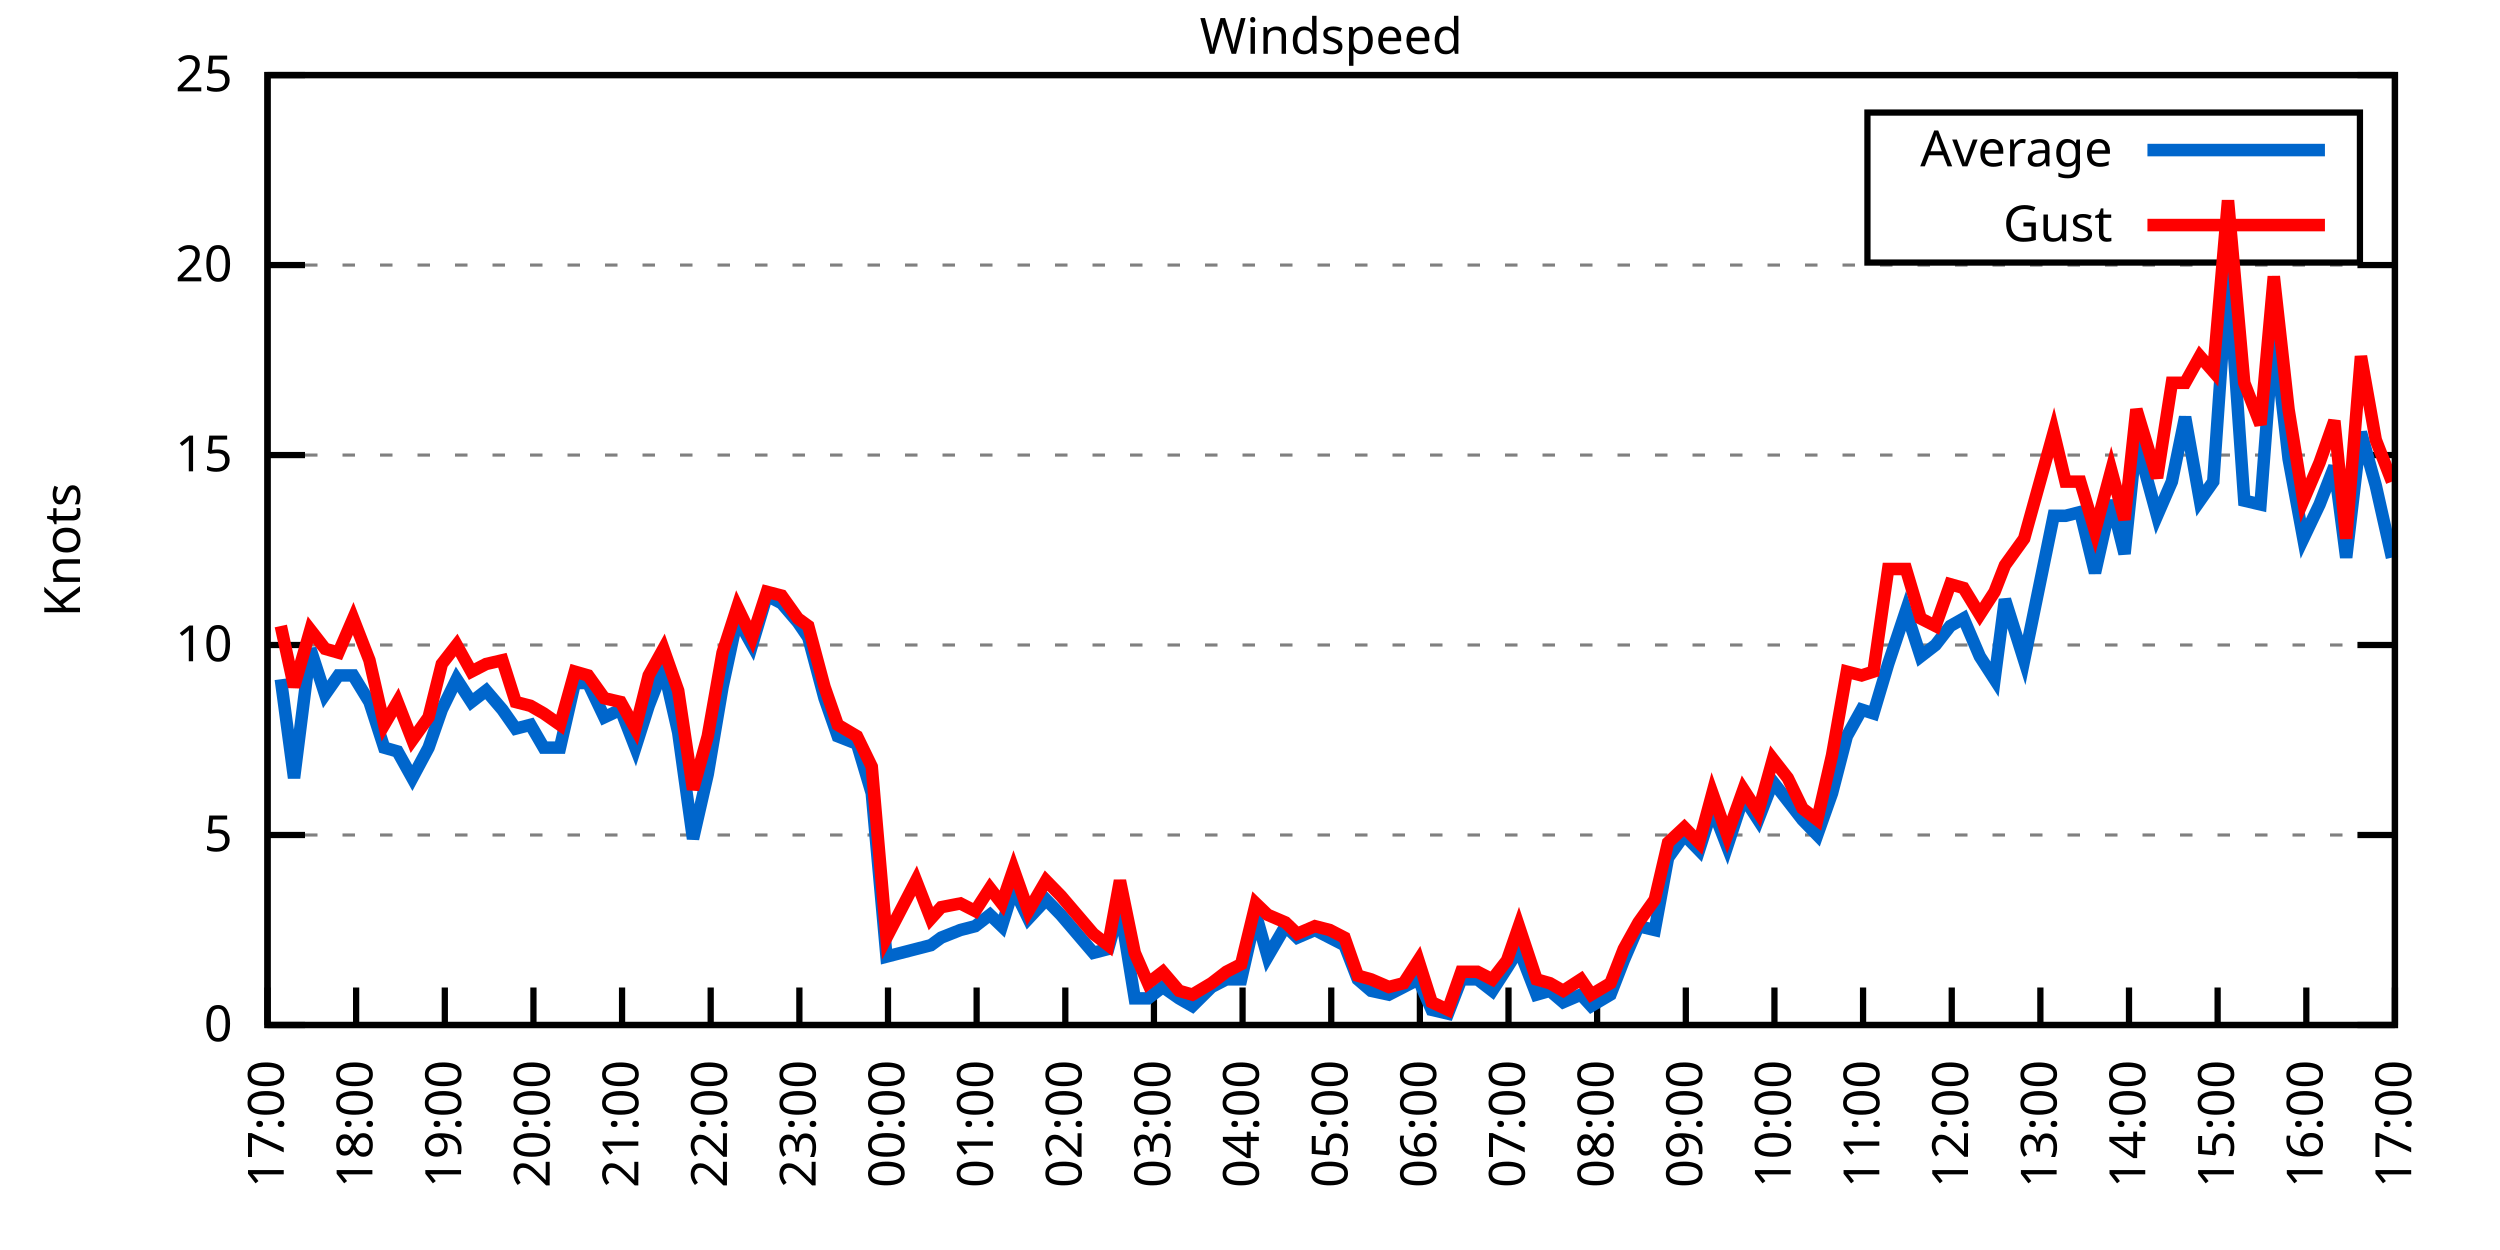
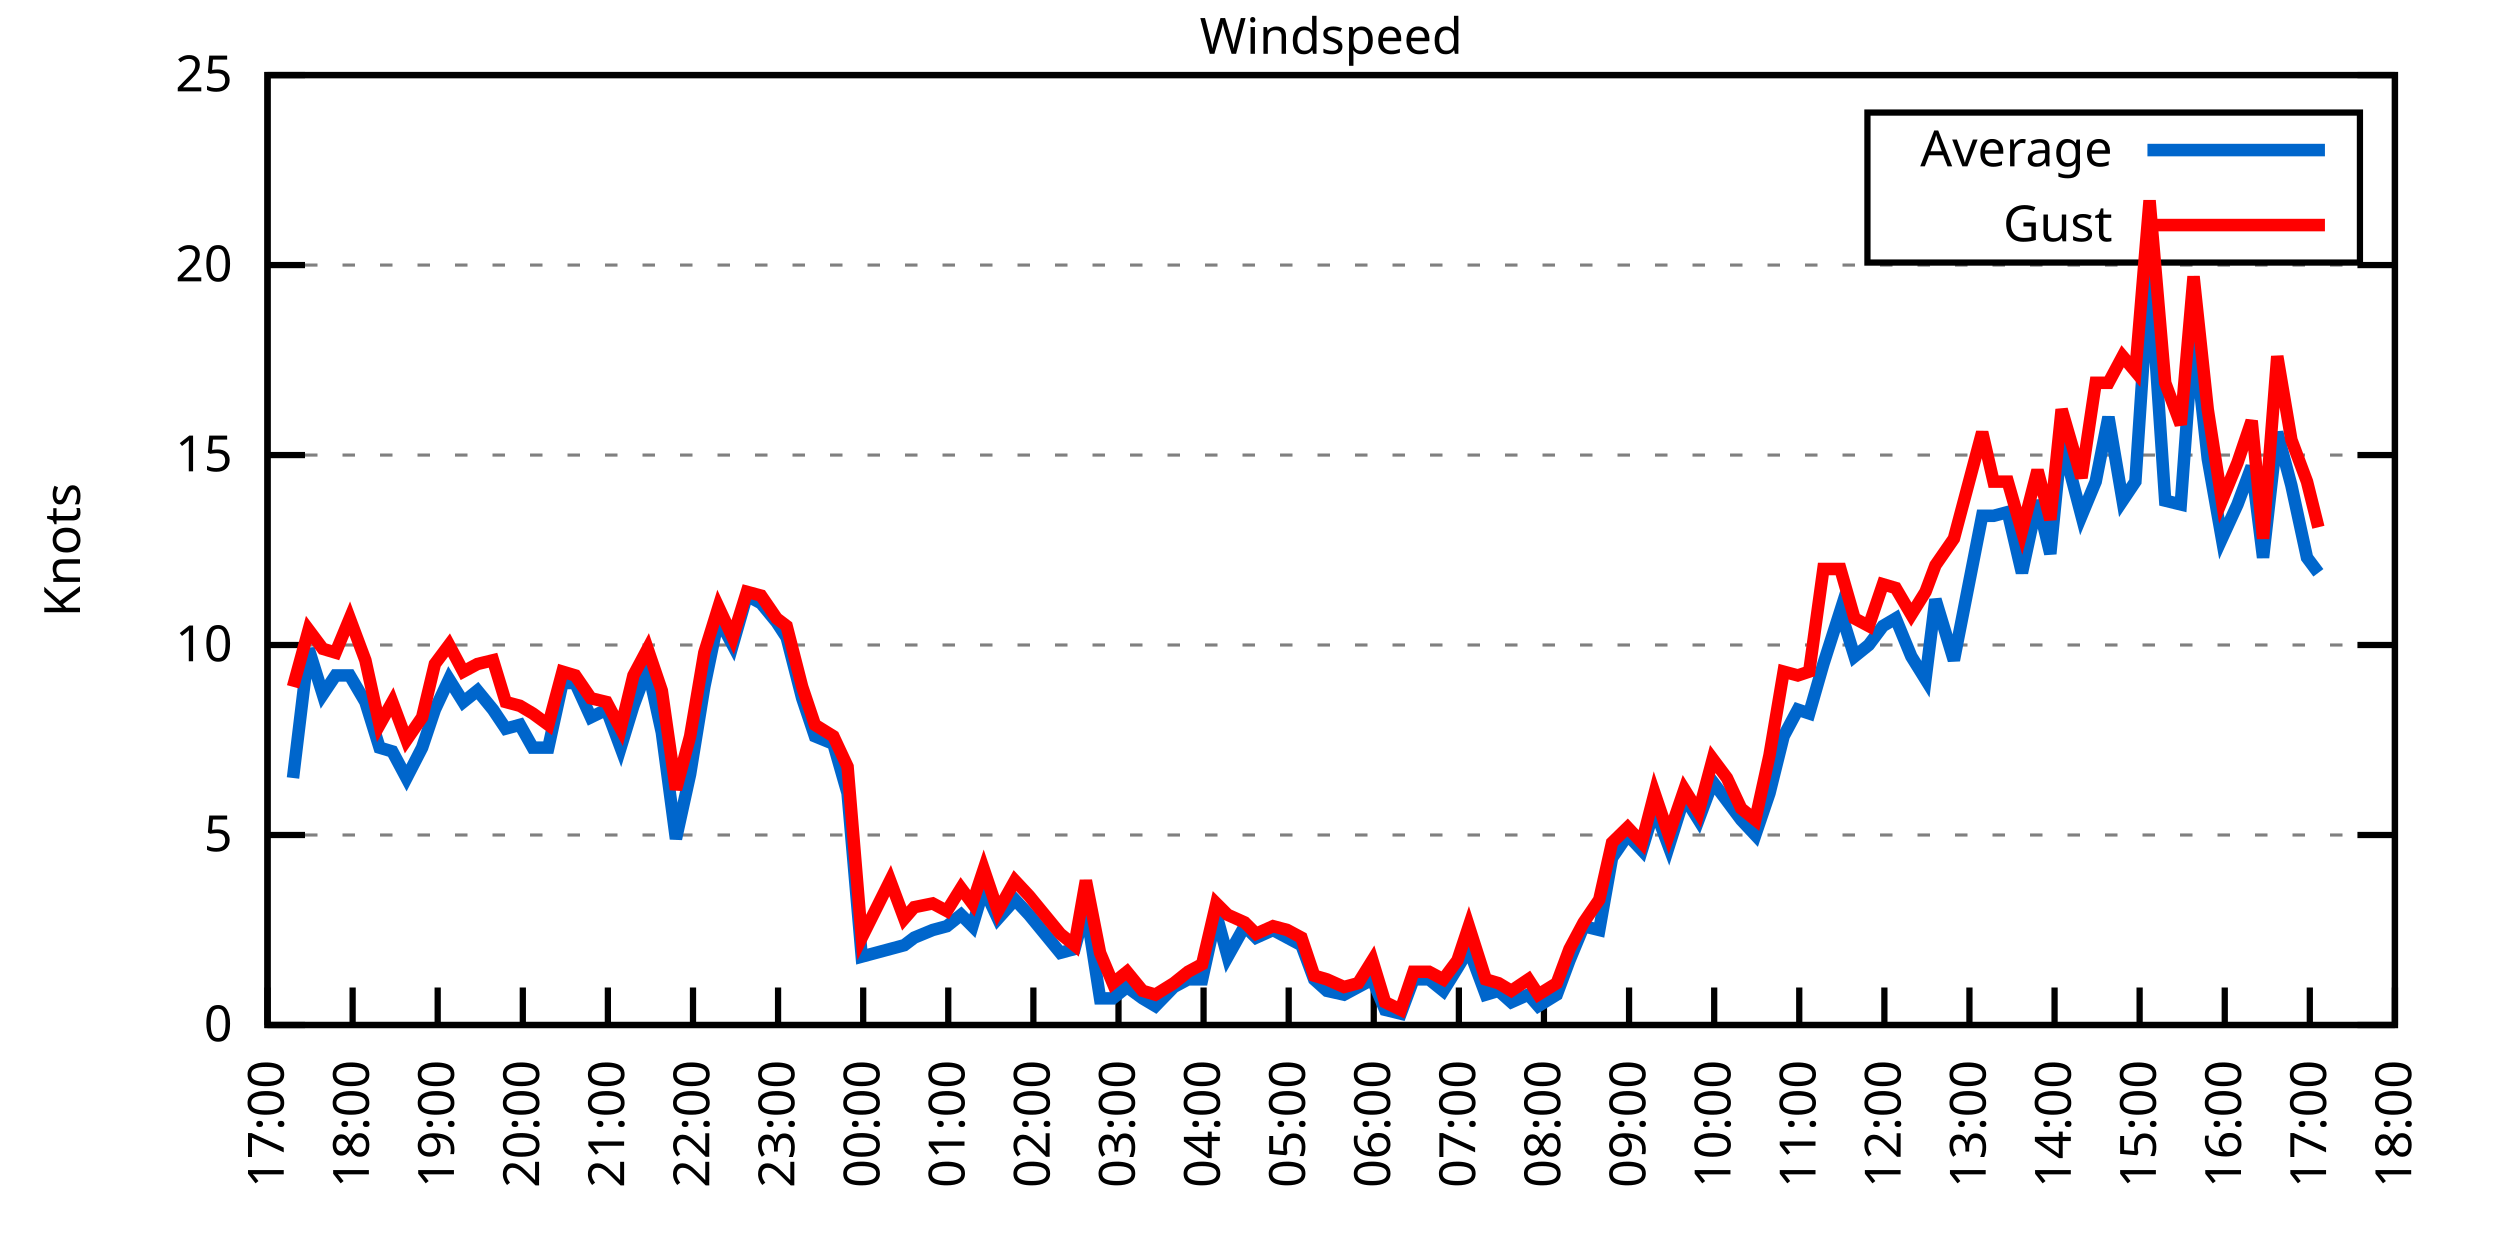
<svg xmlns="http://www.w3.org/2000/svg" xmlns:xlink="http://www.w3.org/1999/xlink" width="400" height="200" viewBox="0 0 400 200">
  <g id="gnuplot_canvas">
    <rect x="0" y="0" width="400" height="200" fill="none" />
    <defs>
      <circle id="gpDot" r="0.5" stroke-width="0.5" stroke="currentColor" />
      <path id="gpPt0" stroke-width="0.333" stroke="currentColor" d="M-1,0 h2 M0,-1 v2" />
      <path id="gpPt1" stroke-width="0.333" stroke="currentColor" d="M-1,-1 L1,1 M1,-1 L-1,1" />
      <path id="gpPt2" stroke-width="0.333" stroke="currentColor" d="M-1,0 L1,0 M0,-1 L0,1 M-1,-1 L1,1 M-1,1 L1,-1" />
      <rect id="gpPt3" stroke-width="0.333" stroke="currentColor" x="-1" y="-1" width="2" height="2" />
      <rect id="gpPt4" stroke-width="0.333" stroke="currentColor" fill="currentColor" x="-1" y="-1" width="2" height="2" />
      <circle id="gpPt5" stroke-width="0.333" stroke="currentColor" cx="0" cy="0" r="1" />
      <use xlink:href="#gpPt5" id="gpPt6" fill="currentColor" stroke="none" />
      <path id="gpPt7" stroke-width="0.333" stroke="currentColor" d="M0,-1.33 L-1.33,0.67 L1.33,0.67 z" />
      <use xlink:href="#gpPt7" id="gpPt8" fill="currentColor" stroke="none" />
      <use xlink:href="#gpPt7" id="gpPt9" stroke="currentColor" transform="rotate(180)" />
      <use xlink:href="#gpPt9" id="gpPt10" fill="currentColor" stroke="none" />
      <use xlink:href="#gpPt3" id="gpPt11" stroke="currentColor" transform="rotate(45)" />
      <use xlink:href="#gpPt11" id="gpPt12" fill="currentColor" stroke="none" />
      <path id="gpPt13" stroke-width="0.333" stroke="currentColor" d="M0,1.330 L1.265,0.411 L0.782,-1.067 L-0.782,-1.076 L-1.265,0.411 z" />
      <use xlink:href="#gpPt13" id="gpPt14" fill="currentColor" stroke="none" />
      <filter id="textbox" filterUnits="objectBoundingBox" x="0" y="0" height="1" width="1">
        <feFlood flood-color="white" flood-opacity="1" result="bgnd" />
        <feComposite in="SourceGraphic" in2="bgnd" operator="atop" />
      </filter>
      <filter id="greybox" filterUnits="objectBoundingBox" x="0" y="0" height="1" width="1">
        <feFlood flood-color="lightgrey" flood-opacity="1" result="grey" />
        <feComposite in="SourceGraphic" in2="grey" operator="atop" />
      </filter>
    </defs>
    <g fill="none" color="white" stroke="currentColor" stroke-width="1.00" stroke-linecap="butt" stroke-linejoin="miter">
</g>
    <g fill="none" color="black" stroke="currentColor" stroke-width="1.00" stroke-linecap="butt" stroke-linejoin="miter">
      <g stroke="none" shape-rendering="crispEdges">
        <polygon fill="rgb(255, 255, 255)" points="42.80,164.00 383.18,164.00 383.18,12.02 42.80,12.02 " />
      </g>
    </g>
    <g fill="none" color="black" stroke="currentColor" stroke-width="1.00" stroke-linecap="butt" stroke-linejoin="miter">
</g>
    <g fill="none" color="black" stroke="black" stroke-width="0.50" stroke-linecap="butt" stroke-linejoin="miter">
</g>
    <g fill="none" color="gray" stroke="currentColor" stroke-width="0.50" stroke-linecap="butt" stroke-linejoin="miter">
      <path stroke="gray" stroke-dasharray="2,4" class="gridline" d="M42.80,164.00 L383.19,164.00  " />
    </g>
    <g fill="none" color="gray" stroke="gray" stroke-width="1.00" stroke-linecap="butt" stroke-linejoin="miter">
</g>
    <g fill="none" color="black" stroke="currentColor" stroke-width="1.00" stroke-linecap="butt" stroke-linejoin="miter">
      <path stroke="black" d="M42.80,164.00 L48.80,164.00 M383.19,164.00 L377.19,164.00  " />
      <g transform="translate(37.20,166.60)" stroke="none" fill="black" font-family="Sans" font-size="8.00" text-anchor="end">
        <text>
          <tspan font-family="Sans"> 0</tspan>
        </text>
      </g>
    </g>
    <g fill="none" color="black" stroke="currentColor" stroke-width="1.00" stroke-linecap="butt" stroke-linejoin="miter">
</g>
    <g fill="none" color="black" stroke="black" stroke-width="0.50" stroke-linecap="butt" stroke-linejoin="miter">
</g>
    <g fill="none" color="gray" stroke="currentColor" stroke-width="0.50" stroke-linecap="butt" stroke-linejoin="miter">
      <path stroke="gray" stroke-dasharray="2,4" class="gridline" d="M42.80,133.60 L383.19,133.60  " />
    </g>
    <g fill="none" color="gray" stroke="gray" stroke-width="1.00" stroke-linecap="butt" stroke-linejoin="miter">
</g>
    <g fill="none" color="black" stroke="currentColor" stroke-width="1.00" stroke-linecap="butt" stroke-linejoin="miter">
      <path stroke="black" d="M42.80,133.60 L48.80,133.60 M383.19,133.60 L377.19,133.60  " />
      <g transform="translate(37.20,136.20)" stroke="none" fill="black" font-family="Sans" font-size="8.00" text-anchor="end">
        <text>
          <tspan font-family="Sans"> 5</tspan>
        </text>
      </g>
    </g>
    <g fill="none" color="black" stroke="currentColor" stroke-width="1.00" stroke-linecap="butt" stroke-linejoin="miter">
</g>
    <g fill="none" color="black" stroke="black" stroke-width="0.50" stroke-linecap="butt" stroke-linejoin="miter">
</g>
    <g fill="none" color="gray" stroke="currentColor" stroke-width="0.50" stroke-linecap="butt" stroke-linejoin="miter">
      <path stroke="gray" stroke-dasharray="2,4" class="gridline" d="M42.80,103.20 L383.19,103.20  " />
    </g>
    <g fill="none" color="gray" stroke="gray" stroke-width="1.00" stroke-linecap="butt" stroke-linejoin="miter">
</g>
    <g fill="none" color="black" stroke="currentColor" stroke-width="1.00" stroke-linecap="butt" stroke-linejoin="miter">
      <path stroke="black" d="M42.80,103.20 L48.80,103.20 M383.19,103.20 L377.19,103.20  " />
      <g transform="translate(37.20,105.80)" stroke="none" fill="black" font-family="Sans" font-size="8.00" text-anchor="end">
        <text>
          <tspan font-family="Sans"> 10</tspan>
        </text>
      </g>
    </g>
    <g fill="none" color="black" stroke="currentColor" stroke-width="1.00" stroke-linecap="butt" stroke-linejoin="miter">
</g>
    <g fill="none" color="black" stroke="black" stroke-width="0.50" stroke-linecap="butt" stroke-linejoin="miter">
</g>
    <g fill="none" color="gray" stroke="currentColor" stroke-width="0.50" stroke-linecap="butt" stroke-linejoin="miter">
      <path stroke="gray" stroke-dasharray="2,4" class="gridline" d="M42.80,72.81 L383.19,72.81  " />
    </g>
    <g fill="none" color="gray" stroke="gray" stroke-width="1.00" stroke-linecap="butt" stroke-linejoin="miter">
</g>
    <g fill="none" color="black" stroke="currentColor" stroke-width="1.00" stroke-linecap="butt" stroke-linejoin="miter">
      <path stroke="black" d="M42.80,72.81 L48.80,72.81 M383.19,72.81 L377.19,72.81  " />
      <g transform="translate(37.20,75.41)" stroke="none" fill="black" font-family="Sans" font-size="8.00" text-anchor="end">
        <text>
          <tspan font-family="Sans"> 15</tspan>
        </text>
      </g>
    </g>
    <g fill="none" color="black" stroke="currentColor" stroke-width="1.00" stroke-linecap="butt" stroke-linejoin="miter">
</g>
    <g fill="none" color="black" stroke="black" stroke-width="0.50" stroke-linecap="butt" stroke-linejoin="miter">
</g>
    <g fill="none" color="gray" stroke="currentColor" stroke-width="0.50" stroke-linecap="butt" stroke-linejoin="miter">
      <path stroke="gray" stroke-dasharray="2,4" class="gridline" d="M42.80,42.41 L383.19,42.41  " />
    </g>
    <g fill="none" color="gray" stroke="gray" stroke-width="1.00" stroke-linecap="butt" stroke-linejoin="miter">
</g>
    <g fill="none" color="black" stroke="currentColor" stroke-width="1.00" stroke-linecap="butt" stroke-linejoin="miter">
      <path stroke="black" d="M42.80,42.41 L48.80,42.41 M383.19,42.41 L377.19,42.41  " />
      <g transform="translate(37.20,45.01)" stroke="none" fill="black" font-family="Sans" font-size="8.00" text-anchor="end">
        <text>
          <tspan font-family="Sans"> 20</tspan>
        </text>
      </g>
    </g>
    <g fill="none" color="black" stroke="currentColor" stroke-width="1.00" stroke-linecap="butt" stroke-linejoin="miter">
</g>
    <g fill="none" color="black" stroke="black" stroke-width="0.50" stroke-linecap="butt" stroke-linejoin="miter">
</g>
    <g fill="none" color="gray" stroke="currentColor" stroke-width="0.50" stroke-linecap="butt" stroke-linejoin="miter">
      <path stroke="gray" stroke-dasharray="2,4" class="gridline" d="M42.80,12.01 L383.19,12.01  " />
    </g>
    <g fill="none" color="gray" stroke="gray" stroke-width="1.00" stroke-linecap="butt" stroke-linejoin="miter">
</g>
    <g fill="none" color="black" stroke="currentColor" stroke-width="1.00" stroke-linecap="butt" stroke-linejoin="miter">
      <path stroke="black" d="M42.80,12.01 L48.80,12.01 M383.19,12.01 L377.19,12.01  " />
      <g transform="translate(37.20,14.61)" stroke="none" fill="black" font-family="Sans" font-size="8.00" text-anchor="end">
        <text>
          <tspan font-family="Sans"> 25</tspan>
        </text>
      </g>
    </g>
    <g fill="none" color="black" stroke="currentColor" stroke-width="1.00" stroke-linecap="butt" stroke-linejoin="miter">
      <path stroke="black" d="M42.80,164.00 L42.80,158.00  " />
      <g transform="translate(45.40,169.60) rotate(270.00)" stroke="none" fill="black" font-family="Sans" font-size="8.00" text-anchor="end">
        <text>
          <tspan font-family="Sans">17:00</tspan>
        </text>
      </g>
    </g>
    <g fill="none" color="black" stroke="currentColor" stroke-width="1.00" stroke-linecap="butt" stroke-linejoin="miter">
-       <path stroke="black" d="M56.98,164.00 L56.98,158.00  " />
-       <g transform="translate(59.58,169.60) rotate(270.00)" stroke="none" fill="black" font-family="Sans" font-size="8.00" text-anchor="end">
+       <path stroke="black" d="M56.42,164.00 L56.42,158.00  " />
+       <g transform="translate(59.02,169.60) rotate(270.00)" stroke="none" fill="black" font-family="Sans" font-size="8.00" text-anchor="end">
        <text>
          <tspan font-family="Sans">18:00</tspan>
        </text>
      </g>
    </g>
    <g fill="none" color="black" stroke="currentColor" stroke-width="1.00" stroke-linecap="butt" stroke-linejoin="miter">
-       <path stroke="black" d="M71.17,164.00 L71.17,158.00  " />
-       <g transform="translate(73.77,169.60) rotate(270.00)" stroke="none" fill="black" font-family="Sans" font-size="8.00" text-anchor="end">
+       <path stroke="black" d="M70.03,164.00 L70.03,158.00  " />
+       <g transform="translate(72.63,169.60) rotate(270.00)" stroke="none" fill="black" font-family="Sans" font-size="8.00" text-anchor="end">
        <text>
          <tspan font-family="Sans">19:00</tspan>
        </text>
      </g>
    </g>
    <g fill="none" color="black" stroke="currentColor" stroke-width="1.00" stroke-linecap="butt" stroke-linejoin="miter">
-       <path stroke="black" d="M85.35,164.00 L85.35,158.00  " />
-       <g transform="translate(87.95,169.60) rotate(270.00)" stroke="none" fill="black" font-family="Sans" font-size="8.00" text-anchor="end">
+       <path stroke="black" d="M83.65,164.00 L83.65,158.00  " />
+       <g transform="translate(86.25,169.60) rotate(270.00)" stroke="none" fill="black" font-family="Sans" font-size="8.00" text-anchor="end">
        <text>
          <tspan font-family="Sans">20:00</tspan>
        </text>
      </g>
    </g>
    <g fill="none" color="black" stroke="currentColor" stroke-width="1.00" stroke-linecap="butt" stroke-linejoin="miter">
-       <path stroke="black" d="M99.53,164.00 L99.53,158.00  " />
-       <g transform="translate(102.13,169.60) rotate(270.00)" stroke="none" fill="black" font-family="Sans" font-size="8.00" text-anchor="end">
+       <path stroke="black" d="M97.26,164.00 L97.26,158.00  " />
+       <g transform="translate(99.86,169.60) rotate(270.00)" stroke="none" fill="black" font-family="Sans" font-size="8.00" text-anchor="end">
        <text>
          <tspan font-family="Sans">21:00</tspan>
        </text>
      </g>
    </g>
    <g fill="none" color="black" stroke="currentColor" stroke-width="1.00" stroke-linecap="butt" stroke-linejoin="miter">
-       <path stroke="black" d="M113.71,164.00 L113.71,158.00  " />
-       <g transform="translate(116.31,169.60) rotate(270.00)" stroke="none" fill="black" font-family="Sans" font-size="8.00" text-anchor="end">
+       <path stroke="black" d="M110.88,164.00 L110.88,158.00  " />
+       <g transform="translate(113.48,169.60) rotate(270.00)" stroke="none" fill="black" font-family="Sans" font-size="8.00" text-anchor="end">
        <text>
          <tspan font-family="Sans">22:00</tspan>
        </text>
      </g>
    </g>
    <g fill="none" color="black" stroke="currentColor" stroke-width="1.00" stroke-linecap="butt" stroke-linejoin="miter">
-       <path stroke="black" d="M127.90,164.00 L127.90,158.00  " />
-       <g transform="translate(130.50,169.60) rotate(270.00)" stroke="none" fill="black" font-family="Sans" font-size="8.00" text-anchor="end">
+       <path stroke="black" d="M124.49,164.00 L124.49,158.00  " />
+       <g transform="translate(127.09,169.60) rotate(270.00)" stroke="none" fill="black" font-family="Sans" font-size="8.00" text-anchor="end">
        <text>
          <tspan font-family="Sans">23:00</tspan>
        </text>
      </g>
    </g>
    <g fill="none" color="black" stroke="currentColor" stroke-width="1.00" stroke-linecap="butt" stroke-linejoin="miter">
-       <path stroke="black" d="M142.08,164.00 L142.08,158.00  " />
-       <g transform="translate(144.68,169.60) rotate(270.00)" stroke="none" fill="black" font-family="Sans" font-size="8.00" text-anchor="end">
+       <path stroke="black" d="M138.11,164.00 L138.11,158.00  " />
+       <g transform="translate(140.71,169.60) rotate(270.00)" stroke="none" fill="black" font-family="Sans" font-size="8.00" text-anchor="end">
        <text>
          <tspan font-family="Sans">00:00</tspan>
        </text>
      </g>
    </g>
    <g fill="none" color="black" stroke="currentColor" stroke-width="1.00" stroke-linecap="butt" stroke-linejoin="miter">
-       <path stroke="black" d="M156.26,164.00 L156.26,158.00  " />
-       <g transform="translate(158.86,169.60) rotate(270.00)" stroke="none" fill="black" font-family="Sans" font-size="8.00" text-anchor="end">
+       <path stroke="black" d="M151.72,164.00 L151.72,158.00  " />
+       <g transform="translate(154.32,169.60) rotate(270.00)" stroke="none" fill="black" font-family="Sans" font-size="8.00" text-anchor="end">
        <text>
          <tspan font-family="Sans">01:00</tspan>
        </text>
      </g>
    </g>
    <g fill="none" color="black" stroke="currentColor" stroke-width="1.00" stroke-linecap="butt" stroke-linejoin="miter">
-       <path stroke="black" d="M170.45,164.00 L170.45,158.00  " />
-       <g transform="translate(173.05,169.60) rotate(270.00)" stroke="none" fill="black" font-family="Sans" font-size="8.00" text-anchor="end">
+       <path stroke="black" d="M165.34,164.00 L165.34,158.00  " />
+       <g transform="translate(167.94,169.60) rotate(270.00)" stroke="none" fill="black" font-family="Sans" font-size="8.00" text-anchor="end">
        <text>
          <tspan font-family="Sans">02:00</tspan>
        </text>
      </g>
    </g>
    <g fill="none" color="black" stroke="currentColor" stroke-width="1.00" stroke-linecap="butt" stroke-linejoin="miter">
-       <path stroke="black" d="M184.63,164.00 L184.63,158.00  " />
-       <g transform="translate(187.23,169.60) rotate(270.00)" stroke="none" fill="black" font-family="Sans" font-size="8.00" text-anchor="end">
+       <path stroke="black" d="M178.96,164.00 L178.96,158.00  " />
+       <g transform="translate(181.56,169.60) rotate(270.00)" stroke="none" fill="black" font-family="Sans" font-size="8.00" text-anchor="end">
        <text>
          <tspan font-family="Sans">03:00</tspan>
        </text>
      </g>
    </g>
    <g fill="none" color="black" stroke="currentColor" stroke-width="1.00" stroke-linecap="butt" stroke-linejoin="miter">
-       <path stroke="black" d="M198.81,164.00 L198.81,158.00  " />
-       <g transform="translate(201.41,169.60) rotate(270.00)" stroke="none" fill="black" font-family="Sans" font-size="8.00" text-anchor="end">
+       <path stroke="black" d="M192.57,164.00 L192.57,158.00  " />
+       <g transform="translate(195.17,169.60) rotate(270.00)" stroke="none" fill="black" font-family="Sans" font-size="8.00" text-anchor="end">
        <text>
          <tspan font-family="Sans">04:00</tspan>
        </text>
      </g>
    </g>
    <g fill="none" color="black" stroke="currentColor" stroke-width="1.00" stroke-linecap="butt" stroke-linejoin="miter">
-       <path stroke="black" d="M213.00,164.00 L213.00,158.00  " />
-       <g transform="translate(215.60,169.60) rotate(270.00)" stroke="none" fill="black" font-family="Sans" font-size="8.00" text-anchor="end">
+       <path stroke="black" d="M206.19,164.00 L206.19,158.00  " />
+       <g transform="translate(208.79,169.60) rotate(270.00)" stroke="none" fill="black" font-family="Sans" font-size="8.00" text-anchor="end">
        <text>
          <tspan font-family="Sans">05:00</tspan>
        </text>
      </g>
    </g>
    <g fill="none" color="black" stroke="currentColor" stroke-width="1.00" stroke-linecap="butt" stroke-linejoin="miter">
-       <path stroke="black" d="M227.18,164.00 L227.18,158.00  " />
-       <g transform="translate(229.78,169.60) rotate(270.00)" stroke="none" fill="black" font-family="Sans" font-size="8.00" text-anchor="end">
+       <path stroke="black" d="M219.80,164.00 L219.80,158.00  " />
+       <g transform="translate(222.40,169.60) rotate(270.00)" stroke="none" fill="black" font-family="Sans" font-size="8.00" text-anchor="end">
        <text>
          <tspan font-family="Sans">06:00</tspan>
        </text>
      </g>
    </g>
    <g fill="none" color="black" stroke="currentColor" stroke-width="1.00" stroke-linecap="butt" stroke-linejoin="miter">
-       <path stroke="black" d="M241.36,164.00 L241.36,158.00  " />
-       <g transform="translate(243.96,169.60) rotate(270.00)" stroke="none" fill="black" font-family="Sans" font-size="8.00" text-anchor="end">
+       <path stroke="black" d="M233.42,164.00 L233.42,158.00  " />
+       <g transform="translate(236.02,169.60) rotate(270.00)" stroke="none" fill="black" font-family="Sans" font-size="8.00" text-anchor="end">
        <text>
          <tspan font-family="Sans">07:00</tspan>
        </text>
      </g>
    </g>
    <g fill="none" color="black" stroke="currentColor" stroke-width="1.00" stroke-linecap="butt" stroke-linejoin="miter">
-       <path stroke="black" d="M255.54,164.00 L255.54,158.00  " />
-       <g transform="translate(258.14,169.60) rotate(270.00)" stroke="none" fill="black" font-family="Sans" font-size="8.00" text-anchor="end">
+       <path stroke="black" d="M247.03,164.00 L247.03,158.00  " />
+       <g transform="translate(249.63,169.60) rotate(270.00)" stroke="none" fill="black" font-family="Sans" font-size="8.00" text-anchor="end">
        <text>
          <tspan font-family="Sans">08:00</tspan>
        </text>
      </g>
    </g>
    <g fill="none" color="black" stroke="currentColor" stroke-width="1.00" stroke-linecap="butt" stroke-linejoin="miter">
-       <path stroke="black" d="M269.73,164.00 L269.73,158.00  " />
-       <g transform="translate(272.33,169.60) rotate(270.00)" stroke="none" fill="black" font-family="Sans" font-size="8.00" text-anchor="end">
+       <path stroke="black" d="M260.65,164.00 L260.65,158.00  " />
+       <g transform="translate(263.25,169.60) rotate(270.00)" stroke="none" fill="black" font-family="Sans" font-size="8.00" text-anchor="end">
        <text>
          <tspan font-family="Sans">09:00</tspan>
        </text>
      </g>
    </g>
    <g fill="none" color="black" stroke="currentColor" stroke-width="1.00" stroke-linecap="butt" stroke-linejoin="miter">
-       <path stroke="black" d="M283.91,164.00 L283.91,158.00  " />
-       <g transform="translate(286.51,169.60) rotate(270.00)" stroke="none" fill="black" font-family="Sans" font-size="8.00" text-anchor="end">
+       <path stroke="black" d="M274.27,164.00 L274.27,158.00  " />
+       <g transform="translate(276.87,169.60) rotate(270.00)" stroke="none" fill="black" font-family="Sans" font-size="8.00" text-anchor="end">
        <text>
          <tspan font-family="Sans">10:00</tspan>
        </text>
      </g>
    </g>
    <g fill="none" color="black" stroke="currentColor" stroke-width="1.00" stroke-linecap="butt" stroke-linejoin="miter">
-       <path stroke="black" d="M298.09,164.00 L298.09,158.00  " />
-       <g transform="translate(300.69,169.60) rotate(270.00)" stroke="none" fill="black" font-family="Sans" font-size="8.00" text-anchor="end">
+       <path stroke="black" d="M287.88,164.00 L287.88,158.00  " />
+       <g transform="translate(290.48,169.60) rotate(270.00)" stroke="none" fill="black" font-family="Sans" font-size="8.00" text-anchor="end">
        <text>
          <tspan font-family="Sans">11:00</tspan>
        </text>
      </g>
    </g>
    <g fill="none" color="black" stroke="currentColor" stroke-width="1.00" stroke-linecap="butt" stroke-linejoin="miter">
-       <path stroke="black" d="M312.28,164.00 L312.28,158.00  " />
-       <g transform="translate(314.88,169.60) rotate(270.00)" stroke="none" fill="black" font-family="Sans" font-size="8.00" text-anchor="end">
+       <path stroke="black" d="M301.50,164.00 L301.50,158.00  " />
+       <g transform="translate(304.10,169.60) rotate(270.00)" stroke="none" fill="black" font-family="Sans" font-size="8.00" text-anchor="end">
        <text>
          <tspan font-family="Sans">12:00</tspan>
        </text>
      </g>
    </g>
    <g fill="none" color="black" stroke="currentColor" stroke-width="1.00" stroke-linecap="butt" stroke-linejoin="miter">
-       <path stroke="black" d="M326.46,164.00 L326.46,158.00  " />
-       <g transform="translate(329.06,169.60) rotate(270.00)" stroke="none" fill="black" font-family="Sans" font-size="8.00" text-anchor="end">
+       <path stroke="black" d="M315.11,164.00 L315.11,158.00  " />
+       <g transform="translate(317.71,169.60) rotate(270.00)" stroke="none" fill="black" font-family="Sans" font-size="8.00" text-anchor="end">
        <text>
          <tspan font-family="Sans">13:00</tspan>
        </text>
      </g>
    </g>
    <g fill="none" color="black" stroke="currentColor" stroke-width="1.00" stroke-linecap="butt" stroke-linejoin="miter">
-       <path stroke="black" d="M340.64,164.00 L340.64,158.00  " />
-       <g transform="translate(343.24,169.60) rotate(270.00)" stroke="none" fill="black" font-family="Sans" font-size="8.00" text-anchor="end">
+       <path stroke="black" d="M328.73,164.00 L328.73,158.00  " />
+       <g transform="translate(331.33,169.60) rotate(270.00)" stroke="none" fill="black" font-family="Sans" font-size="8.00" text-anchor="end">
        <text>
          <tspan font-family="Sans">14:00</tspan>
        </text>
      </g>
    </g>
    <g fill="none" color="black" stroke="currentColor" stroke-width="1.00" stroke-linecap="butt" stroke-linejoin="miter">
-       <path stroke="black" d="M354.82,164.00 L354.82,158.00  " />
-       <g transform="translate(357.42,169.60) rotate(270.00)" stroke="none" fill="black" font-family="Sans" font-size="8.00" text-anchor="end">
+       <path stroke="black" d="M342.34,164.00 L342.34,158.00  " />
+       <g transform="translate(344.94,169.60) rotate(270.00)" stroke="none" fill="black" font-family="Sans" font-size="8.00" text-anchor="end">
        <text>
          <tspan font-family="Sans">15:00</tspan>
        </text>
      </g>
    </g>
    <g fill="none" color="black" stroke="currentColor" stroke-width="1.00" stroke-linecap="butt" stroke-linejoin="miter">
-       <path stroke="black" d="M369.01,164.00 L369.01,158.00  " />
-       <g transform="translate(371.61,169.60) rotate(270.00)" stroke="none" fill="black" font-family="Sans" font-size="8.00" text-anchor="end">
+       <path stroke="black" d="M355.96,164.00 L355.96,158.00  " />
+       <g transform="translate(358.56,169.60) rotate(270.00)" stroke="none" fill="black" font-family="Sans" font-size="8.00" text-anchor="end">
        <text>
          <tspan font-family="Sans">16:00</tspan>
+         </text>
+       </g>
+     </g>
+     <g fill="none" color="black" stroke="currentColor" stroke-width="1.00" stroke-linecap="butt" stroke-linejoin="miter">
+       <path stroke="black" d="M369.57,164.00 L369.57,158.00  " />
+       <g transform="translate(372.17,169.60) rotate(270.00)" stroke="none" fill="black" font-family="Sans" font-size="8.00" text-anchor="end">
+         <text>
+           <tspan font-family="Sans">17:00</tspan>
        </text>
      </g>
    </g>
    <g fill="none" color="black" stroke="currentColor" stroke-width="1.00" stroke-linecap="butt" stroke-linejoin="miter">
      <path stroke="black" d="M383.19,164.00 L383.19,158.00  " />
      <g transform="translate(385.79,169.60) rotate(270.00)" stroke="none" fill="black" font-family="Sans" font-size="8.00" text-anchor="end">
        <text>
-           <tspan font-family="Sans">17:00</tspan>
+           <tspan font-family="Sans">18:00</tspan>
        </text>
      </g>
    </g>
    <g fill="none" color="black" stroke="currentColor" stroke-width="1.00" stroke-linecap="butt" stroke-linejoin="miter">
</g>
    <g fill="none" color="black" stroke="currentColor" stroke-width="1.00" stroke-linecap="butt" stroke-linejoin="miter">
      <path stroke="black" d="M42.80,12.01 L42.80,164.00 L383.19,164.00 L383.19,12.01 L42.80,12.01 Z  " />
    </g>
    <g fill="none" color="black" stroke="currentColor" stroke-width="1.00" stroke-linecap="butt" stroke-linejoin="miter">
</g>
    <g fill="none" color="black" stroke="currentColor" stroke-width="1.00" stroke-linecap="butt" stroke-linejoin="miter">
      <path stroke="black" d="M298.79,42.01 L298.79,18.01 L377.59,18.01 L377.59,42.01 L298.79,42.01 Z  " />
    </g>
    <g id="Windspeed_plot_1">
      <g fill="none" color="white" stroke="black" stroke-width="2.00" stroke-linecap="butt" stroke-linejoin="miter">
</g>
      <g fill="none" color="black" stroke="currentColor" stroke-width="2.00" stroke-linecap="butt" stroke-linejoin="miter">
        <g transform="translate(337.99,26.61)" stroke="none" fill="black" font-family="Sans" font-size="8.00" text-anchor="end">
          <text>
            <tspan font-family="Sans">Average</tspan>
          </text>
        </g>
      </g>
      <g fill="none" color="black" stroke="currentColor" stroke-width="2.00" stroke-linecap="butt" stroke-linejoin="miter">
-         <path stroke="rgb(  0, 102, 204)" d="M343.59,24.01 L371.99,24.01 M44.93,108.68 L47.05,124.48 L49.66,103.81 L52.02,111.11 L54.15,108.07 L56.51,108.07   L59.11,112.32 L61.47,119.62 L63.60,120.23 L65.97,124.48 L68.57,119.62 L70.69,113.54 L73.06,108.68 L75.42,112.32   L77.78,110.50 L80.38,113.54 L82.51,116.58 L84.88,115.97 L87.00,119.62 L89.60,119.62 L91.97,109.28 L94.09,109.28   L96.70,114.76 L99.30,113.54 L101.66,119.62 L103.79,112.93 L106.15,106.85 L108.51,117.19 L110.88,134.21 L113.24,123.87   L115.61,109.89 L117.97,98.95 L120.33,103.20 L122.70,95.30 L125.06,96.52 L127.66,99.56 L129.32,101.99 L131.92,111.72   L134.04,117.80 L137.12,119.01 L139.48,126.91 L141.84,153.06 L146.57,151.84 L148.94,151.23 L150.59,150.02 L153.66,148.80   L156.03,148.19 L158.39,146.37 L160.28,148.19 L162.17,142.11 L164.54,146.98 L167.37,143.94 L169.74,146.37 L174.94,152.45   L177.30,151.84 L179.19,145.15 L181.56,159.74 L183.68,159.74 L186.05,157.92 L188.65,159.74 L190.78,160.96 L193.85,157.92   L196.21,156.70 L198.58,156.70 L200.94,146.37 L202.83,153.06 L205.67,148.19 L207.56,150.02 L210.39,148.80 L212.76,150.02   L215.12,151.23 L217.25,156.70 L219.38,158.53 L222.21,159.14 L224.58,157.92 L226.94,156.70 L229.07,161.57 L231.67,162.18   L233.80,156.70 L236.40,156.70 L238.76,158.53 L241.12,154.88 L243.02,151.84 L245.85,159.14 L247.98,158.53 L250.11,160.35   L252.94,159.14 L254.60,160.96 L257.67,159.14 L259.80,153.66 L262.16,148.19 L264.76,148.80 L266.89,137.25 L269.49,133.60   L271.85,136.03 L273.98,129.35 L276.35,135.43 L278.95,127.52 L281.31,131.17 L283.67,125.09 L286.04,128.13 L288.40,131.17   L290.76,133.60 L293.13,126.91 L295.49,117.80 L297.86,113.54 L299.75,114.15 L302.11,106.24 L304.95,97.73 L307.31,105.03   L309.68,103.20 L312.04,100.16 L314.17,98.95 L316.77,105.03 L319.13,108.68 L320.79,95.91 L323.86,105.64 L328.59,82.53   L330.48,82.53 L332.84,81.93 L335.20,91.65 L337.80,80.10 L339.93,88.61 L341.82,70.37 L345.13,82.53 L347.50,77.06   L349.62,66.73 L351.99,80.10 L354.12,77.06 L356.48,43.02 L359.08,80.10 L361.68,80.71 L363.81,52.74 L366.17,73.41   L368.53,86.18 L371.13,80.71 L373.50,74.63 L375.39,89.22 L377.75,69.16 L380.12,77.67 L382.72,89.22  " />
+         <path stroke="rgb(  0, 102, 204)" d="M343.59,24.01 L371.99,24.01 M46.88,124.48 L49.38,103.81 L51.65,111.11 L53.69,108.07 L55.96,108.07 L58.46,112.32   L60.73,119.62 L62.77,120.23 L65.04,124.48 L67.54,119.62 L69.58,113.54 L71.85,108.68 L74.12,112.32 L76.39,110.50   L78.88,113.54 L80.92,116.58 L83.19,115.97 L85.24,119.62 L87.73,119.62 L90.00,109.28 L92.04,109.28 L94.54,114.76   L97.04,113.54 L99.30,119.62 L101.35,112.93 L103.62,106.85 L105.89,117.19 L108.15,134.21 L110.42,123.87 L112.69,109.89   L114.96,98.95 L117.23,103.20 L119.50,95.30 L121.77,96.52 L124.27,99.56 L125.86,101.99 L128.35,111.72 L130.39,117.80   L133.34,119.01 L135.61,126.91 L137.88,153.06 L142.42,151.84 L144.69,151.23 L146.28,150.02 L149.23,148.80 L151.50,148.19   L153.77,146.37 L155.58,148.19 L157.40,142.11 L159.67,146.98 L162.39,143.94 L164.66,146.37 L169.65,152.45 L171.92,151.84   L173.74,145.15 L176.01,159.74 L178.05,159.74 L180.32,157.92 L182.81,159.74 L184.86,160.96 L187.81,157.92 L190.08,156.70   L192.34,156.70 L194.61,146.37 L196.43,153.06 L199.15,148.19 L200.97,150.02 L203.69,148.80 L205.96,150.02 L208.23,151.23   L210.27,156.70 L212.31,158.53 L215.04,159.14 L217.31,157.92 L219.58,156.70 L221.62,161.57 L224.11,162.18 L226.16,156.70   L228.65,156.70 L230.92,158.53 L233.19,154.88 L235.01,151.84 L237.73,159.14 L239.77,158.53 L241.81,160.35 L244.54,159.14   L246.13,160.96 L249.08,159.14 L251.12,153.66 L253.39,148.19 L255.88,148.80 L257.93,137.25 L260.42,133.60 L262.69,136.03   L264.73,129.35 L267.00,135.43 L269.50,127.52 L271.77,131.17 L274.04,125.09 L276.31,128.13 L278.58,131.17 L280.85,133.60   L283.12,126.91 L285.38,117.80 L287.65,113.54 L289.47,114.15 L291.74,106.24 L294.46,97.73 L296.73,105.03 L299.00,103.20   L301.27,100.16 L303.31,98.95 L305.81,105.03 L308.08,108.68 L309.67,95.91 L312.62,105.64 L317.15,82.53 L318.97,82.53   L321.24,81.93 L323.51,91.65 L326.00,80.10 L328.05,88.61 L329.86,70.37 L333.04,82.53 L335.31,77.06 L337.35,66.73   L339.62,80.10 L341.66,77.06 L343.93,43.02 L346.43,80.10 L348.92,80.71 L350.97,52.74 L353.24,73.41 L355.50,86.18   L358.00,80.71 L360.27,74.63 L362.09,89.22 L364.36,69.16 L366.62,77.67 L369.12,89.22 L370.94,91.65  " />
      </g>
    </g>
    <g id="Windspeed_plot_2">
      <g fill="none" color="black" stroke="currentColor" stroke-width="2.00" stroke-linecap="butt" stroke-linejoin="miter">
        <g transform="translate(337.99,38.61)" stroke="none" fill="black" font-family="Sans" font-size="8.00" text-anchor="end">
          <text>
            <tspan font-family="Sans">Gust</tspan>
          </text>
        </g>
      </g>
      <g fill="none" color="black" stroke="currentColor" stroke-width="2.00" stroke-linecap="butt" stroke-linejoin="miter">
-         <path stroke="rgb(255,   0,   0)" d="M343.59,36.01 L371.99,36.01 M44.93,100.16 L47.05,109.89 L49.66,100.77 L52.02,103.81 L54.15,104.42 L56.51,98.95   L59.11,105.64 L61.47,115.97 L63.60,112.32 L65.97,118.40 L68.57,114.76 L70.69,106.24 L73.06,103.20 L75.42,107.46   L77.78,106.24 L80.38,105.64 L82.51,112.32 L84.88,112.93 L87.00,114.15 L89.60,115.97 L91.97,107.46 L94.09,108.07   L96.70,111.72 L99.30,112.32 L101.66,116.58 L103.79,108.07 L106.15,103.81 L108.51,110.50 L110.88,126.31 L113.24,117.80   L115.61,104.42 L117.97,97.12 L120.33,101.99 L122.70,94.69 L125.06,95.30 L127.66,98.95 L129.32,100.16 L131.92,109.89   L134.04,115.97 L137.12,117.80 L139.48,122.66 L141.84,150.02 L146.57,140.90 L148.94,146.98 L150.59,145.15 L153.66,144.55   L156.03,145.76 L158.39,142.11 L160.28,144.55 L162.17,139.07 L164.54,145.76 L167.37,140.90 L169.74,143.33 L174.94,149.41   L177.30,151.23 L179.19,140.90 L181.56,152.45 L183.68,157.31 L186.05,155.49 L188.65,158.53 L190.78,159.14 L193.85,157.31   L196.21,155.49 L198.58,154.27 L200.94,144.55 L202.83,146.37 L205.67,147.59 L207.56,149.41 L210.39,148.19 L212.76,148.80   L215.12,150.02 L217.25,156.10 L219.38,156.70 L222.21,157.92 L224.58,157.31 L226.94,153.66 L229.07,160.35 L231.67,161.57   L233.80,155.49 L236.40,155.49 L238.76,156.70 L241.12,153.66 L243.02,148.19 L245.85,156.70 L247.98,157.31 L250.11,158.53   L252.94,156.70 L254.60,159.14 L257.67,157.31 L259.80,151.84 L262.16,147.59 L264.76,143.94 L266.89,134.82 L269.49,132.39   L271.85,134.82 L273.98,126.91 L276.35,133.60 L278.95,126.31 L281.31,129.95 L283.67,121.44 L286.04,124.48 L288.40,129.35   L290.76,131.17 L293.13,120.83 L295.49,107.46 L297.86,108.07 L299.75,107.46 L302.11,91.04 L304.95,91.04 L307.31,98.95   L309.68,100.16 L312.04,93.48 L314.17,94.08 L316.77,98.34 L319.13,94.69 L320.79,90.44 L323.86,86.18 L328.59,69.16   L330.48,77.06 L332.84,77.06 L335.20,84.97 L337.80,75.24 L339.93,83.14 L341.82,65.51 L345.13,76.45 L347.50,61.25   L349.62,61.25 L351.99,57.00 L354.12,59.43 L356.48,32.07 L359.08,61.25 L361.68,67.94 L363.81,44.23 L366.17,65.51   L368.53,80.10 L371.13,74.02 L373.50,67.33 L375.39,86.18 L377.75,57.00 L380.12,70.37 L382.72,77.06  " />
+         <path stroke="rgb(255,   0,   0)" d="M343.59,36.01 L371.99,36.01 M46.88,109.89 L49.38,100.77 L51.65,103.81 L53.69,104.42 L55.96,98.95 L58.46,105.64   L60.73,115.97 L62.77,112.32 L65.04,118.40 L67.54,114.76 L69.58,106.24 L71.85,103.20 L74.12,107.46 L76.39,106.24   L78.88,105.64 L80.92,112.32 L83.19,112.93 L85.24,114.15 L87.73,115.97 L90.00,107.46 L92.04,108.07 L94.54,111.72   L97.04,112.32 L99.30,116.58 L101.35,108.07 L103.62,103.81 L105.89,110.50 L108.15,126.31 L110.42,117.80 L112.69,104.42   L114.96,97.12 L117.23,101.99 L119.50,94.69 L121.77,95.30 L124.27,98.95 L125.86,100.16 L128.35,109.89 L130.39,115.97   L133.34,117.80 L135.61,122.66 L137.88,150.02 L142.42,140.90 L144.69,146.98 L146.28,145.15 L149.23,144.55 L151.50,145.76   L153.77,142.11 L155.58,144.55 L157.40,139.07 L159.67,145.76 L162.39,140.90 L164.66,143.33 L169.65,149.41 L171.92,151.23   L173.74,140.90 L176.01,152.45 L178.05,157.31 L180.32,155.49 L182.81,158.53 L184.86,159.14 L187.81,157.31 L190.08,155.49   L192.34,154.27 L194.61,144.55 L196.43,146.37 L199.15,147.59 L200.97,149.41 L203.69,148.19 L205.96,148.80 L208.23,150.02   L210.27,156.10 L212.31,156.70 L215.04,157.92 L217.31,157.31 L219.58,153.66 L221.62,160.35 L224.11,161.57 L226.16,155.49   L228.65,155.49 L230.92,156.70 L233.19,153.66 L235.01,148.19 L237.73,156.70 L239.77,157.31 L241.81,158.53 L244.54,156.70   L246.13,159.14 L249.08,157.31 L251.12,151.84 L253.39,147.59 L255.88,143.94 L257.93,134.82 L260.42,132.39 L262.69,134.82   L264.73,126.91 L267.00,133.60 L269.50,126.31 L271.77,129.95 L274.04,121.44 L276.31,124.48 L278.58,129.35 L280.85,131.17   L283.12,120.83 L285.38,107.46 L287.65,108.07 L289.47,107.46 L291.74,91.04 L294.46,91.04 L296.73,98.95 L299.00,100.16   L301.27,93.48 L303.31,94.08 L305.81,98.34 L308.08,94.69 L309.67,90.44 L312.62,86.18 L317.15,69.16 L318.97,77.06   L321.24,77.06 L323.51,84.97 L326.00,75.24 L328.05,83.14 L329.86,65.51 L333.04,76.45 L335.31,61.25 L337.35,61.25   L339.62,57.00 L341.66,59.43 L343.93,32.07 L346.43,61.25 L348.92,67.94 L350.97,44.23 L353.24,65.51 L355.50,80.10   L358.00,74.02 L360.27,67.33 L362.09,86.18 L364.36,57.00 L366.62,70.37 L369.12,77.06 L370.94,84.36  " />
      </g>
    </g>
    <g fill="none" color="black" stroke="currentColor" stroke-width="2.00" stroke-linecap="butt" stroke-linejoin="miter">
</g>
    <g fill="none" color="black" stroke="black" stroke-width="1.00" stroke-linecap="butt" stroke-linejoin="miter">
</g>
    <g fill="none" color="black" stroke="currentColor" stroke-width="1.00" stroke-linecap="butt" stroke-linejoin="miter">
      <path stroke="black" d="M42.80,12.01 L42.80,164.00 L383.19,164.00 L383.19,12.01 L42.80,12.01 Z  " />
      <g transform="translate(12.80,88.01) rotate(270.00)" stroke="none" fill="black" font-family="Sans" font-size="8.00" text-anchor="middle">
        <text>
          <tspan font-family="Sans">Knots</tspan>
        </text>
      </g>
    </g>
    <g fill="none" color="black" stroke="currentColor" stroke-width="1.00" stroke-linecap="butt" stroke-linejoin="miter">
</g>
    <g fill="none" color="black" stroke="currentColor" stroke-width="1.00" stroke-linecap="butt" stroke-linejoin="miter">
      <g transform="translate(212.99,8.61)" stroke="none" fill="black" font-family="Sans" font-size="8.00" text-anchor="middle">
        <text>
          <tspan font-family="Sans">Windspeed</tspan>
        </text>
      </g>
    </g>
    <g fill="none" color="black" stroke="currentColor" stroke-width="1.00" stroke-linecap="butt" stroke-linejoin="miter">
</g>
  </g>
</svg>
